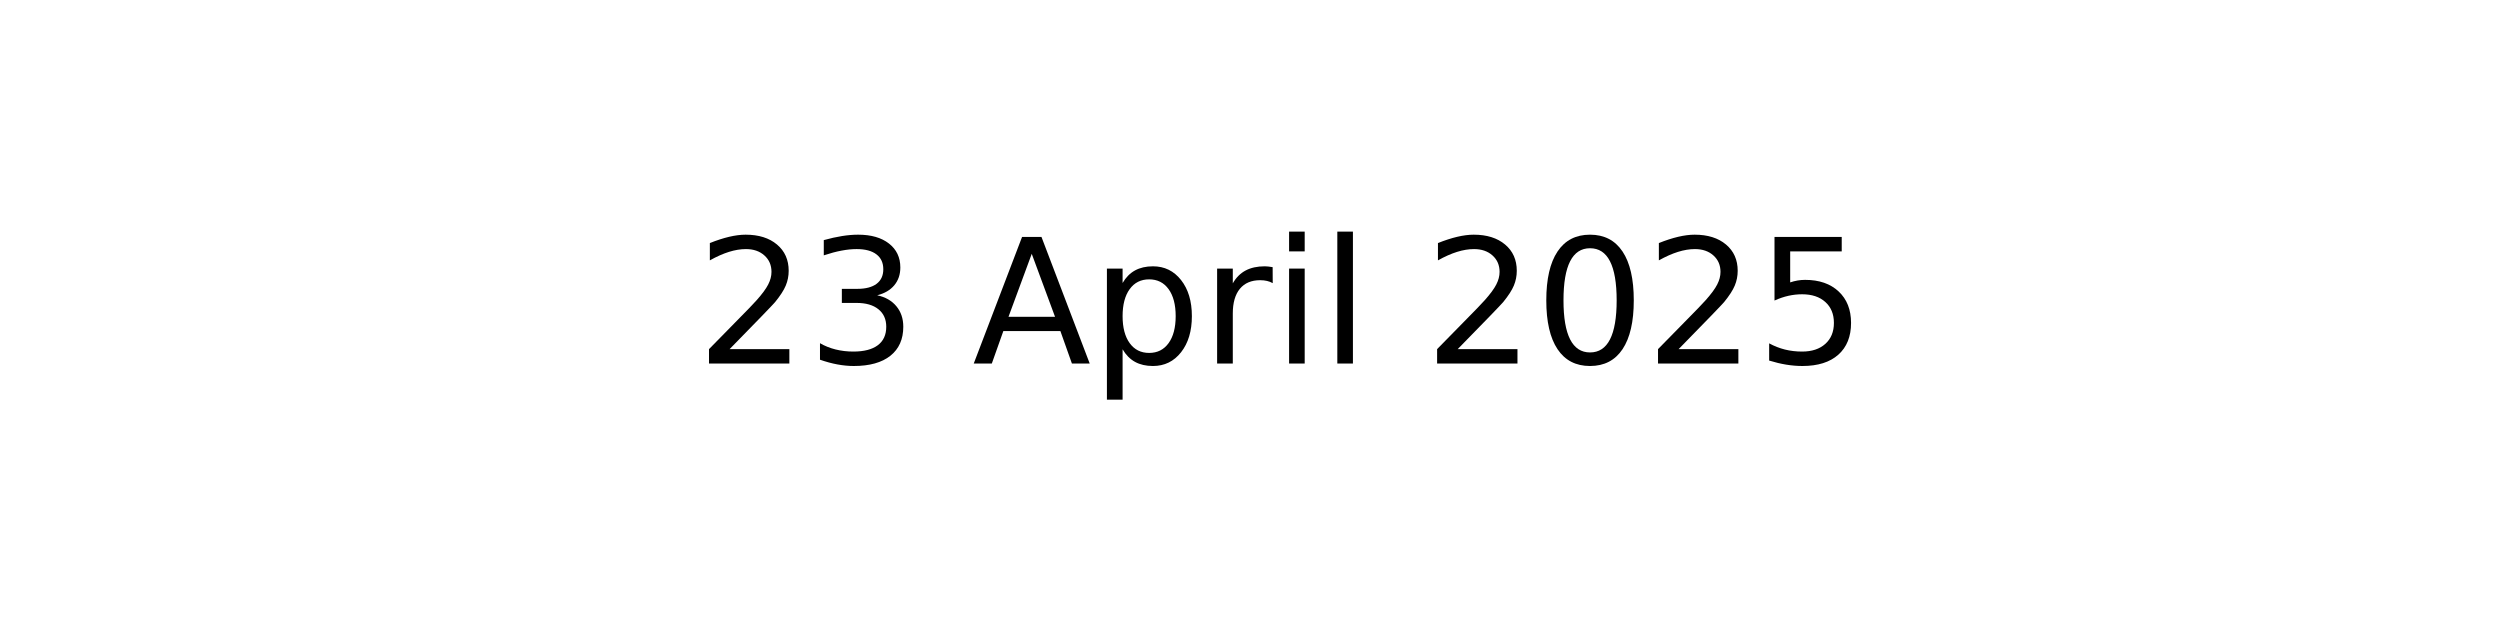
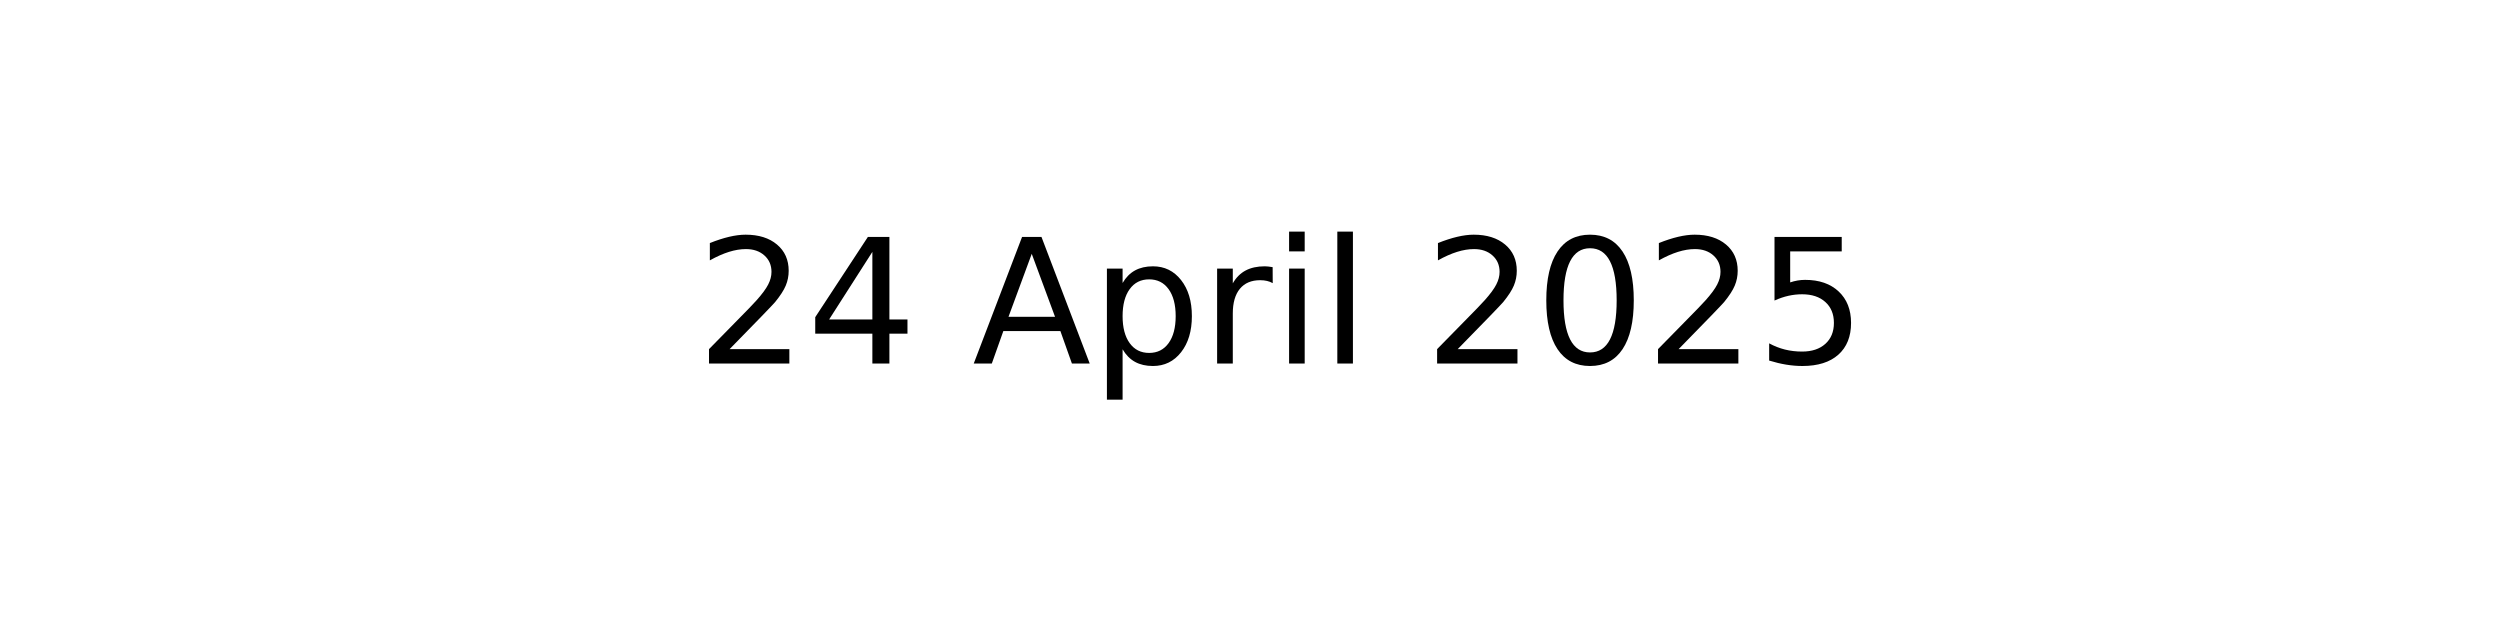
<svg xmlns="http://www.w3.org/2000/svg" xmlns:xlink="http://www.w3.org/1999/xlink" width="144pt" height="36pt" viewBox="0 0 144 36" version="1.1">
  <defs>
    <style type="text/css">*{stroke-linejoin: round; stroke-linecap: butt}</style>
  </defs>
  <g id="figure_1">
    <g id="axes_1">
      <g id="text_1">
        <g transform="translate(40.10625 20.93937) scale(0.1 -0.1)">
          <defs>
            <path id="DejaVuSans-32" d="M 1228 531  L 3431 531  L 3431 0  L 469 0  L 469 531  Q 828 903 1448 1529  Q 2069 2156 2228 2338  Q 2531 2678 2651 2914  Q 2772 3150 2772 3378  Q 2772 3750 2511 3984  Q 2250 4219 1831 4219  Q 1534 4219 1204 4116  Q 875 4013 500 3803  L 500 4441  Q 881 4594 1212 4672  Q 1544 4750 1819 4750  Q 2544 4750 2975 4387  Q 3406 4025 3406 3419  Q 3406 3131 3298 2873  Q 3191 2616 2906 2266  Q 2828 2175 2409 1742  Q 1991 1309 1228 531  z " transform="scale(0.015625)" />
-             <path id="DejaVuSans-33" d="M 2597 2516  Q 3050 2419 3304 2112  Q 3559 1806 3559 1356  Q 3559 666 3084 287  Q 2609 -91 1734 -91  Q 1441 -91 1130 -33  Q 819 25 488 141  L 488 750  Q 750 597 1062 519  Q 1375 441 1716 441  Q 2309 441 2620 675  Q 2931 909 2931 1356  Q 2931 1769 2642 2001  Q 2353 2234 1838 2234  L 1294 2234  L 1294 2753  L 1863 2753  Q 2328 2753 2575 2939  Q 2822 3125 2822 3475  Q 2822 3834 2567 4026  Q 2313 4219 1838 4219  Q 1578 4219 1281 4162  Q 984 4106 628 3988  L 628 4550  Q 988 4650 1302 4700  Q 1616 4750 1894 4750  Q 2613 4750 3031 4423  Q 3450 4097 3450 3541  Q 3450 3153 3228 2886  Q 3006 2619 2597 2516  z " transform="scale(0.015625)" />
+             <path id="DejaVuSans-34" d="M 2419 4116  L 825 1625  L 2419 1625  L 2419 4116  z M 2253 4666  L 3047 4666  L 3047 1625  L 3713 1625  L 3713 1100  L 3047 1100  L 3047 0  L 2419 0  L 2419 1100  L 313 1100  L 313 1709  L 2253 4666  z " transform="scale(0.015625)" />
            <path id="DejaVuSans-20" transform="scale(0.015625)" />
            <path id="DejaVuSans-41" d="M 2188 4044  L 1331 1722  L 3047 1722  L 2188 4044  z M 1831 4666  L 2547 4666  L 4325 0  L 3669 0  L 3244 1197  L 1141 1197  L 716 0  L 50 0  L 1831 4666  z " transform="scale(0.015625)" />
            <path id="DejaVuSans-70" d="M 1159 525  L 1159 -1331  L 581 -1331  L 581 3500  L 1159 3500  L 1159 2969  Q 1341 3281 1617 3432  Q 1894 3584 2278 3584  Q 2916 3584 3314 3078  Q 3713 2572 3713 1747  Q 3713 922 3314 415  Q 2916 -91 2278 -91  Q 1894 -91 1617 61  Q 1341 213 1159 525  z M 3116 1747  Q 3116 2381 2855 2742  Q 2594 3103 2138 3103  Q 1681 3103 1420 2742  Q 1159 2381 1159 1747  Q 1159 1113 1420 752  Q 1681 391 2138 391  Q 2594 391 2855 752  Q 3116 1113 3116 1747  z " transform="scale(0.015625)" />
            <path id="DejaVuSans-72" d="M 2631 2963  Q 2534 3019 2420 3045  Q 2306 3072 2169 3072  Q 1681 3072 1420 2755  Q 1159 2438 1159 1844  L 1159 0  L 581 0  L 581 3500  L 1159 3500  L 1159 2956  Q 1341 3275 1631 3429  Q 1922 3584 2338 3584  Q 2397 3584 2469 3576  Q 2541 3569 2628 3553  L 2631 2963  z " transform="scale(0.015625)" />
            <path id="DejaVuSans-69" d="M 603 3500  L 1178 3500  L 1178 0  L 603 0  L 603 3500  z M 603 4863  L 1178 4863  L 1178 4134  L 603 4134  L 603 4863  z " transform="scale(0.015625)" />
            <path id="DejaVuSans-6c" d="M 603 4863  L 1178 4863  L 1178 0  L 603 0  L 603 4863  z " transform="scale(0.015625)" />
            <path id="DejaVuSans-30" d="M 2034 4250  Q 1547 4250 1301 3770  Q 1056 3291 1056 2328  Q 1056 1369 1301 889  Q 1547 409 2034 409  Q 2525 409 2770 889  Q 3016 1369 3016 2328  Q 3016 3291 2770 3770  Q 2525 4250 2034 4250  z M 2034 4750  Q 2819 4750 3233 4129  Q 3647 3509 3647 2328  Q 3647 1150 3233 529  Q 2819 -91 2034 -91  Q 1250 -91 836 529  Q 422 1150 422 2328  Q 422 3509 836 4129  Q 1250 4750 2034 4750  z " transform="scale(0.015625)" />
            <path id="DejaVuSans-35" d="M 691 4666  L 3169 4666  L 3169 4134  L 1269 4134  L 1269 2991  Q 1406 3038 1543 3061  Q 1681 3084 1819 3084  Q 2600 3084 3056 2656  Q 3513 2228 3513 1497  Q 3513 744 3044 326  Q 2575 -91 1722 -91  Q 1428 -91 1123 -41  Q 819 9 494 109  L 494 744  Q 775 591 1075 516  Q 1375 441 1709 441  Q 2250 441 2565 725  Q 2881 1009 2881 1497  Q 2881 1984 2565 2268  Q 2250 2553 1709 2553  Q 1456 2553 1204 2497  Q 953 2441 691 2322  L 691 4666  z " transform="scale(0.015625)" />
          </defs>
          <use xlink:href="#DejaVuSans-32" />
-           <use xlink:href="#DejaVuSans-33" x="63.623" />
+           <use xlink:href="#DejaVuSans-34" x="63.623" />
          <use xlink:href="#DejaVuSans-20" x="127.246" />
          <use xlink:href="#DejaVuSans-41" x="159.033" />
          <use xlink:href="#DejaVuSans-70" x="227.441" />
          <use xlink:href="#DejaVuSans-72" x="290.918" />
          <use xlink:href="#DejaVuSans-69" x="332.031" />
          <use xlink:href="#DejaVuSans-6c" x="359.814" />
          <use xlink:href="#DejaVuSans-20" x="387.598" />
          <use xlink:href="#DejaVuSans-32" x="419.385" />
          <use xlink:href="#DejaVuSans-30" x="483.008" />
          <use xlink:href="#DejaVuSans-32" x="546.631" />
          <use xlink:href="#DejaVuSans-35" x="610.254" />
        </g>
      </g>
    </g>
  </g>
</svg>
